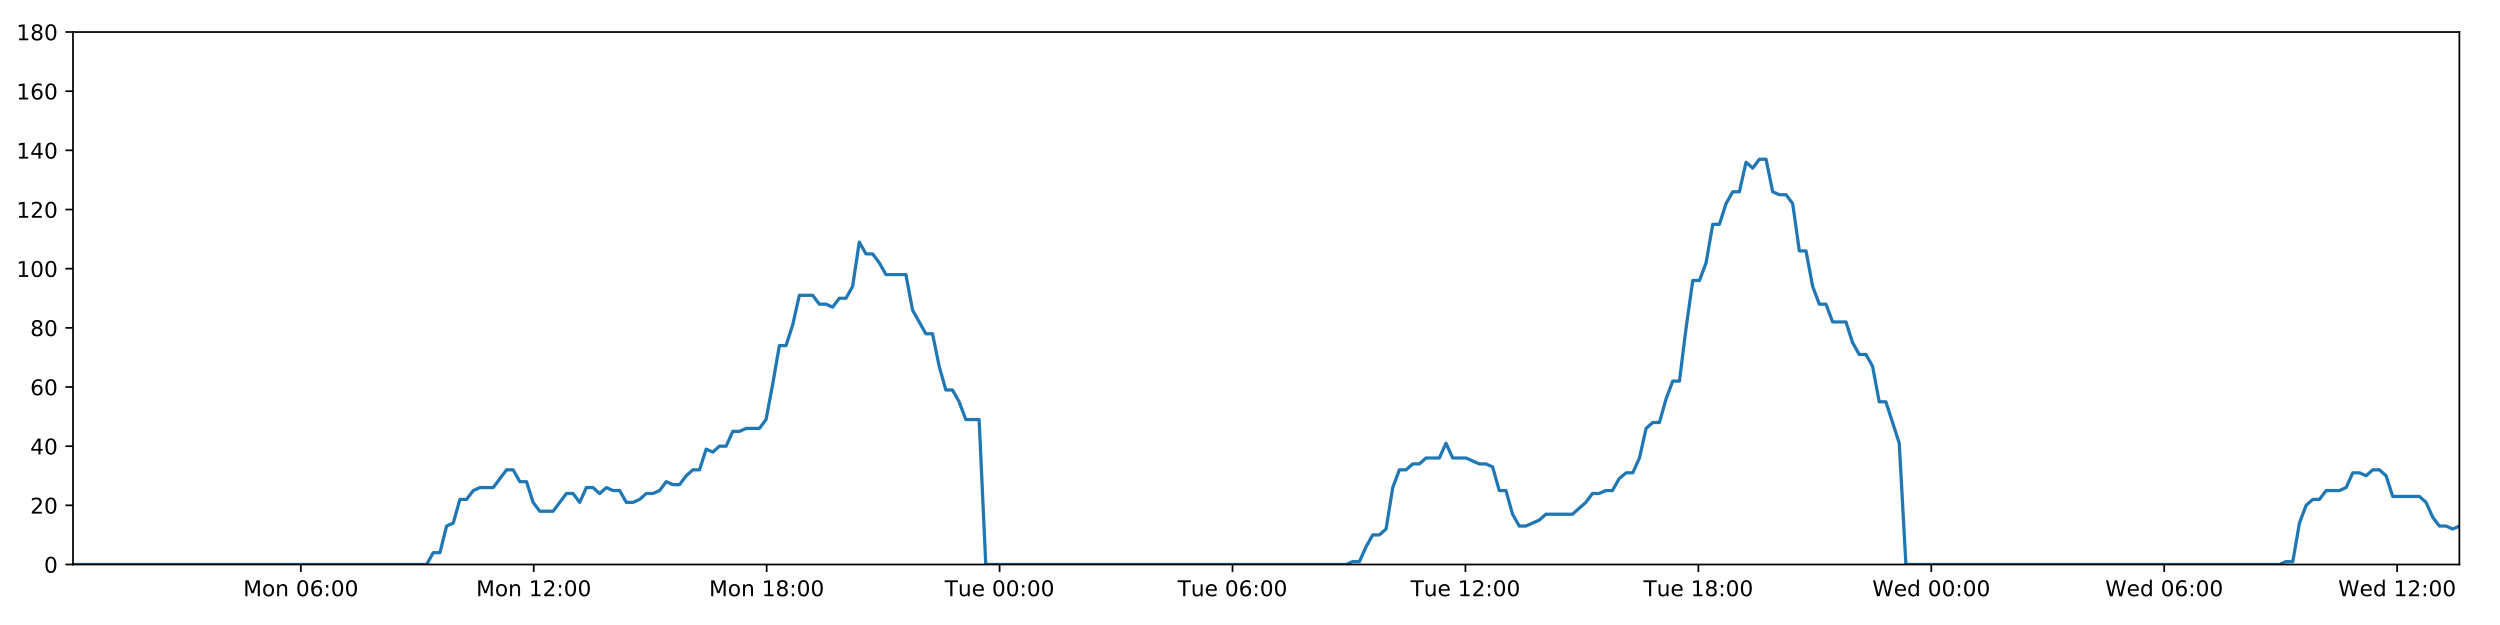
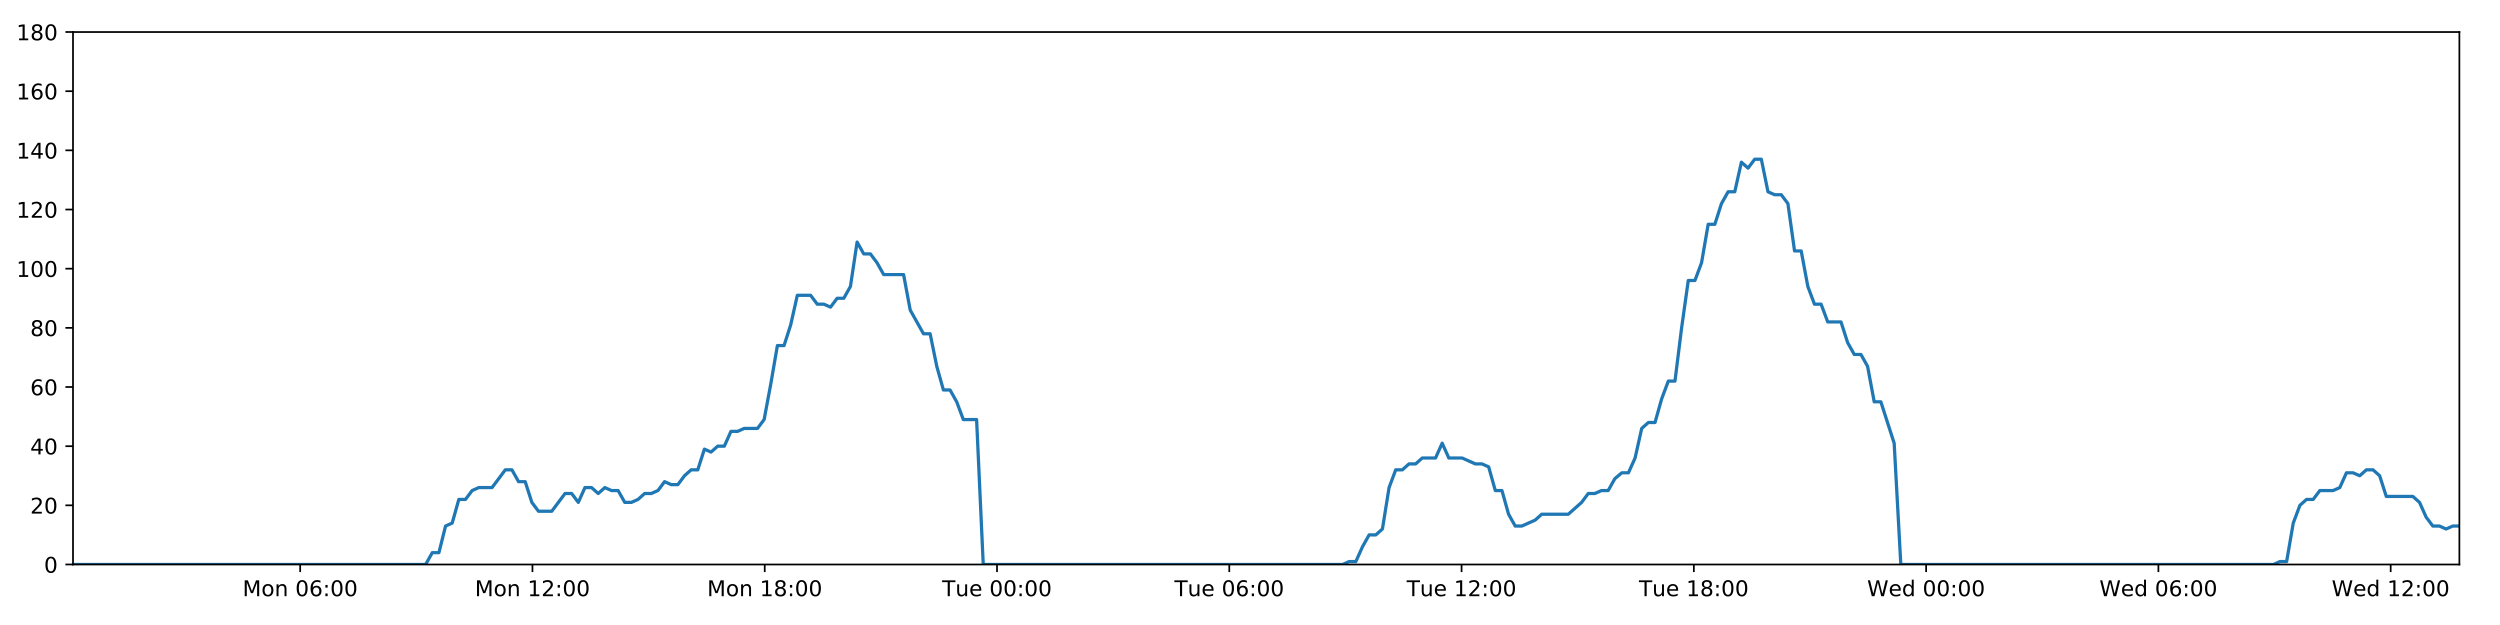
<svg xmlns="http://www.w3.org/2000/svg" xmlns:xlink="http://www.w3.org/1999/xlink" height="288pt" version="1.1" viewBox="0 0 1152 288" width="1152pt">
  <defs>
    <style type="text/css">
*{stroke-linecap:butt;stroke-linejoin:round;}
  </style>
  </defs>
  <g id="figure_1">
    <g id="patch_1">
      <path d="M 0 288  L 1152 288  L 1152 0  L 0 0  z " style="fill:#ffffff;" />
    </g>
    <g id="axes_1">
      <g id="patch_2">
        <path d="M 33.64 260.12  L 1133.28 260.12  L 1133.28 14.76  L 33.64 14.76  z " style="fill:#ffffff;" />
      </g>
      <g id="matplotlib.axis_1">
        <g id="xtick_1">
          <g id="line2d_1">
            <defs>
-               <path d="M 0 0  L 0 3.5  " id="mb041184177" style="stroke:#000000;stroke-width:0.8;" />
-             </defs>
-             <g>
-               <use style="stroke:#000000;stroke-width:0.8;" x="138.615" xlink:href="#mb041184177" y="260.12" />
+               <path d="M 0 0  L 0 3.5  " id="mb24e34b9cc" style="stroke:#000000;stroke-width:0.8;" />
+             </defs>
+             <g>
+               <use style="stroke:#000000;stroke-width:0.8;" x="138.323" xlink:href="#mb24e34b9cc" y="260.12" />
            </g>
          </g>
          <g id="text_1">
            <defs>
              <path d="M 9.812 72.906  L 24.516 72.906  L 43.109 23.297  L 61.812 72.906  L 76.516 72.906  L 76.516 0  L 66.891 0  L 66.891 64.016  L 48.094 14.016  L 38.188 14.016  L 19.391 64.016  L 19.391 0  L 9.812 0  z " id="DejaVuSans-77" />
              <path d="M 30.609 48.391  Q 23.391 48.391 19.188 42.75  Q 14.984 37.109 14.984 27.297  Q 14.984 17.484 19.156 11.844  Q 23.344 6.203 30.609 6.203  Q 37.797 6.203 41.984 11.859  Q 46.188 17.531 46.188 27.297  Q 46.188 37.016 41.984 42.703  Q 37.797 48.391 30.609 48.391  z M 30.609 56  Q 42.328 56 49.016 48.375  Q 55.719 40.766 55.719 27.297  Q 55.719 13.875 49.016 6.219  Q 42.328 -1.422 30.609 -1.422  Q 18.844 -1.422 12.172 6.219  Q 5.516 13.875 5.516 27.297  Q 5.516 40.766 12.172 48.375  Q 18.844 56 30.609 56  z " id="DejaVuSans-111" />
              <path d="M 54.891 33.016  L 54.891 0  L 45.906 0  L 45.906 32.719  Q 45.906 40.484 42.875 44.328  Q 39.844 48.188 33.797 48.188  Q 26.516 48.188 22.312 43.547  Q 18.109 38.922 18.109 30.906  L 18.109 0  L 9.078 0  L 9.078 54.688  L 18.109 54.688  L 18.109 46.188  Q 21.344 51.125 25.703 53.562  Q 30.078 56 35.797 56  Q 45.219 56 50.047 50.172  Q 54.891 44.344 54.891 33.016  z " id="DejaVuSans-110" />
              <path id="DejaVuSans-32" />
              <path d="M 31.781 66.406  Q 24.172 66.406 20.328 58.906  Q 16.5 51.422 16.5 36.375  Q 16.5 21.391 20.328 13.891  Q 24.172 6.391 31.781 6.391  Q 39.453 6.391 43.281 13.891  Q 47.125 21.391 47.125 36.375  Q 47.125 51.422 43.281 58.906  Q 39.453 66.406 31.781 66.406  z M 31.781 74.219  Q 44.047 74.219 50.516 64.516  Q 56.984 54.828 56.984 36.375  Q 56.984 17.969 50.516 8.266  Q 44.047 -1.422 31.781 -1.422  Q 19.531 -1.422 13.062 8.266  Q 6.594 17.969 6.594 36.375  Q 6.594 54.828 13.062 64.516  Q 19.531 74.219 31.781 74.219  z " id="DejaVuSans-48" />
              <path d="M 33.016 40.375  Q 26.375 40.375 22.484 35.828  Q 18.609 31.297 18.609 23.391  Q 18.609 15.531 22.484 10.953  Q 26.375 6.391 33.016 6.391  Q 39.656 6.391 43.531 10.953  Q 47.406 15.531 47.406 23.391  Q 47.406 31.297 43.531 35.828  Q 39.656 40.375 33.016 40.375  z M 52.594 71.297  L 52.594 62.312  Q 48.875 64.062 45.094 64.984  Q 41.312 65.922 37.594 65.922  Q 27.828 65.922 22.672 59.328  Q 17.531 52.734 16.797 39.406  Q 19.672 43.656 24.016 45.922  Q 28.375 48.188 33.594 48.188  Q 44.578 48.188 50.953 41.516  Q 57.328 34.859 57.328 23.391  Q 57.328 12.156 50.688 5.359  Q 44.047 -1.422 33.016 -1.422  Q 20.359 -1.422 13.672 8.266  Q 6.984 17.969 6.984 36.375  Q 6.984 53.656 15.188 63.938  Q 23.391 74.219 37.203 74.219  Q 40.922 74.219 44.703 73.484  Q 48.484 72.75 52.594 71.297  z " id="DejaVuSans-54" />
              <path d="M 11.719 12.406  L 22.016 12.406  L 22.016 0  L 11.719 0  z M 11.719 51.703  L 22.016 51.703  L 22.016 39.312  L 11.719 39.312  z " id="DejaVuSans-58" />
            </defs>
-             <g transform="translate(112.0747 274.7184)scale(0.1 -0.1)">
+             <g transform="translate(111.7829 274.7184)scale(0.1 -0.1)">
              <use xlink:href="#DejaVuSans-77" />
              <use x="86.279" xlink:href="#DejaVuSans-111" />
              <use x="147.461" xlink:href="#DejaVuSans-110" />
              <use x="210.84" xlink:href="#DejaVuSans-32" />
              <use x="242.627" xlink:href="#DejaVuSans-48" />
              <use x="306.25" xlink:href="#DejaVuSans-54" />
              <use x="369.873" xlink:href="#DejaVuSans-58" />
              <use x="403.564" xlink:href="#DejaVuSans-48" />
              <use x="467.188" xlink:href="#DejaVuSans-48" />
            </g>
          </g>
        </g>
        <g id="xtick_2">
          <g id="line2d_2">
            <g>
-               <use style="stroke:#000000;stroke-width:0.8;" x="245.947" xlink:href="#mb041184177" y="260.12" />
+               <use style="stroke:#000000;stroke-width:0.8;" x="245.357" xlink:href="#mb24e34b9cc" y="260.12" />
            </g>
          </g>
          <g id="text_2">
            <defs>
              <path d="M 12.406 8.297  L 28.516 8.297  L 28.516 63.922  L 10.984 60.406  L 10.984 69.391  L 28.422 72.906  L 38.281 72.906  L 38.281 8.297  L 54.391 8.297  L 54.391 0  L 12.406 0  z " id="DejaVuSans-49" />
              <path d="M 19.188 8.297  L 53.609 8.297  L 53.609 0  L 7.328 0  L 7.328 8.297  Q 12.938 14.109 22.625 23.891  Q 32.328 33.688 34.812 36.531  Q 39.547 41.844 41.422 45.531  Q 43.312 49.219 43.312 52.781  Q 43.312 58.594 39.234 62.25  Q 35.156 65.922 28.609 65.922  Q 23.969 65.922 18.812 64.312  Q 13.672 62.703 7.812 59.422  L 7.812 69.391  Q 13.766 71.781 18.938 73  Q 24.125 74.219 28.422 74.219  Q 39.75 74.219 46.484 68.547  Q 53.219 62.891 53.219 53.422  Q 53.219 48.922 51.531 44.891  Q 49.859 40.875 45.406 35.406  Q 44.188 33.984 37.641 27.219  Q 31.109 20.453 19.188 8.297  z " id="DejaVuSans-50" />
            </defs>
-             <g transform="translate(219.4064 274.7184)scale(0.1 -0.1)">
+             <g transform="translate(218.8161 274.7184)scale(0.1 -0.1)">
              <use xlink:href="#DejaVuSans-77" />
              <use x="86.279" xlink:href="#DejaVuSans-111" />
              <use x="147.461" xlink:href="#DejaVuSans-110" />
              <use x="210.84" xlink:href="#DejaVuSans-32" />
              <use x="242.627" xlink:href="#DejaVuSans-49" />
              <use x="306.25" xlink:href="#DejaVuSans-50" />
              <use x="369.873" xlink:href="#DejaVuSans-58" />
              <use x="403.564" xlink:href="#DejaVuSans-48" />
              <use x="467.188" xlink:href="#DejaVuSans-48" />
            </g>
          </g>
        </g>
        <g id="xtick_3">
          <g id="line2d_3">
            <g>
-               <use style="stroke:#000000;stroke-width:0.8;" x="353.279" xlink:href="#mb041184177" y="260.12" />
+               <use style="stroke:#000000;stroke-width:0.8;" x="352.39" xlink:href="#mb24e34b9cc" y="260.12" />
            </g>
          </g>
          <g id="text_3">
            <defs>
              <path d="M 31.781 34.625  Q 24.75 34.625 20.719 30.859  Q 16.703 27.094 16.703 20.516  Q 16.703 13.922 20.719 10.156  Q 24.75 6.391 31.781 6.391  Q 38.812 6.391 42.859 10.172  Q 46.922 13.969 46.922 20.516  Q 46.922 27.094 42.891 30.859  Q 38.875 34.625 31.781 34.625  z M 21.922 38.812  Q 15.578 40.375 12.031 44.719  Q 8.5 49.078 8.5 55.328  Q 8.5 64.062 14.719 69.141  Q 20.953 74.219 31.781 74.219  Q 42.672 74.219 48.875 69.141  Q 55.078 64.062 55.078 55.328  Q 55.078 49.078 51.531 44.719  Q 48 40.375 41.703 38.812  Q 48.828 37.156 52.797 32.312  Q 56.781 27.484 56.781 20.516  Q 56.781 9.906 50.312 4.234  Q 43.844 -1.422 31.781 -1.422  Q 19.734 -1.422 13.25 4.234  Q 6.781 9.906 6.781 20.516  Q 6.781 27.484 10.781 32.312  Q 14.797 37.156 21.922 38.812  z M 18.312 54.391  Q 18.312 48.734 21.844 45.562  Q 25.391 42.391 31.781 42.391  Q 38.141 42.391 41.719 45.562  Q 45.312 48.734 45.312 54.391  Q 45.312 60.062 41.719 63.234  Q 38.141 66.406 31.781 66.406  Q 25.391 66.406 21.844 63.234  Q 18.312 60.062 18.312 54.391  z " id="DejaVuSans-56" />
            </defs>
-             <g transform="translate(326.738 274.7184)scale(0.1 -0.1)">
+             <g transform="translate(325.8493 274.7184)scale(0.1 -0.1)">
              <use xlink:href="#DejaVuSans-77" />
              <use x="86.279" xlink:href="#DejaVuSans-111" />
              <use x="147.461" xlink:href="#DejaVuSans-110" />
              <use x="210.84" xlink:href="#DejaVuSans-32" />
              <use x="242.627" xlink:href="#DejaVuSans-49" />
              <use x="306.25" xlink:href="#DejaVuSans-56" />
              <use x="369.873" xlink:href="#DejaVuSans-58" />
              <use x="403.564" xlink:href="#DejaVuSans-48" />
              <use x="467.188" xlink:href="#DejaVuSans-48" />
            </g>
          </g>
        </g>
        <g id="xtick_4">
          <g id="line2d_4">
            <g>
-               <use style="stroke:#000000;stroke-width:0.8;" x="460.61" xlink:href="#mb041184177" y="260.12" />
+               <use style="stroke:#000000;stroke-width:0.8;" x="459.423" xlink:href="#mb24e34b9cc" y="260.12" />
            </g>
          </g>
          <g id="text_4">
            <defs>
              <path d="M -0.297 72.906  L 61.375 72.906  L 61.375 64.594  L 35.5 64.594  L 35.5 0  L 25.594 0  L 25.594 64.594  L -0.297 64.594  z " id="DejaVuSans-84" />
              <path d="M 8.5 21.578  L 8.5 54.688  L 17.484 54.688  L 17.484 21.922  Q 17.484 14.156 20.5 10.266  Q 23.531 6.391 29.594 6.391  Q 36.859 6.391 41.078 11.031  Q 45.312 15.672 45.312 23.688  L 45.312 54.688  L 54.297 54.688  L 54.297 0  L 45.312 0  L 45.312 8.406  Q 42.047 3.422 37.719 1  Q 33.406 -1.422 27.688 -1.422  Q 18.266 -1.422 13.375 4.438  Q 8.5 10.297 8.5 21.578  z M 31.109 56  z " id="DejaVuSans-117" />
              <path d="M 56.203 29.594  L 56.203 25.203  L 14.891 25.203  Q 15.484 15.922 20.484 11.062  Q 25.484 6.203 34.422 6.203  Q 39.594 6.203 44.453 7.469  Q 49.312 8.734 54.109 11.281  L 54.109 2.781  Q 49.266 0.734 44.188 -0.344  Q 39.109 -1.422 33.891 -1.422  Q 20.797 -1.422 13.156 6.188  Q 5.516 13.812 5.516 26.812  Q 5.516 40.234 12.766 48.109  Q 20.016 56 32.328 56  Q 43.359 56 49.781 48.891  Q 56.203 41.797 56.203 29.594  z M 47.219 32.234  Q 47.125 39.594 43.094 43.984  Q 39.062 48.391 32.422 48.391  Q 24.906 48.391 20.391 44.141  Q 15.875 39.891 15.188 32.172  z " id="DejaVuSans-101" />
            </defs>
-             <g transform="translate(435.3243 274.7184)scale(0.1 -0.1)">
+             <g transform="translate(434.1373 274.7184)scale(0.1 -0.1)">
              <use xlink:href="#DejaVuSans-84" />
              <use x="60.85" xlink:href="#DejaVuSans-117" />
              <use x="124.229" xlink:href="#DejaVuSans-101" />
              <use x="185.752" xlink:href="#DejaVuSans-32" />
              <use x="217.539" xlink:href="#DejaVuSans-48" />
              <use x="281.162" xlink:href="#DejaVuSans-48" />
              <use x="344.785" xlink:href="#DejaVuSans-58" />
              <use x="378.477" xlink:href="#DejaVuSans-48" />
              <use x="442.1" xlink:href="#DejaVuSans-48" />
            </g>
          </g>
        </g>
        <g id="xtick_5">
          <g id="line2d_5">
            <g>
-               <use style="stroke:#000000;stroke-width:0.8;" x="567.942" xlink:href="#mb041184177" y="260.12" />
+               <use style="stroke:#000000;stroke-width:0.8;" x="566.456" xlink:href="#mb24e34b9cc" y="260.12" />
            </g>
          </g>
          <g id="text_5">
-             <g transform="translate(542.656 274.7184)scale(0.1 -0.1)">
+             <g transform="translate(541.1705 274.7184)scale(0.1 -0.1)">
              <use xlink:href="#DejaVuSans-84" />
              <use x="60.85" xlink:href="#DejaVuSans-117" />
              <use x="124.229" xlink:href="#DejaVuSans-101" />
              <use x="185.752" xlink:href="#DejaVuSans-32" />
              <use x="217.539" xlink:href="#DejaVuSans-48" />
              <use x="281.162" xlink:href="#DejaVuSans-54" />
              <use x="344.785" xlink:href="#DejaVuSans-58" />
              <use x="378.477" xlink:href="#DejaVuSans-48" />
              <use x="442.1" xlink:href="#DejaVuSans-48" />
            </g>
          </g>
        </g>
        <g id="xtick_6">
          <g id="line2d_6">
            <g>
-               <use style="stroke:#000000;stroke-width:0.8;" x="675.274" xlink:href="#mb041184177" y="260.12" />
+               <use style="stroke:#000000;stroke-width:0.8;" x="673.49" xlink:href="#mb24e34b9cc" y="260.12" />
            </g>
          </g>
          <g id="text_6">
-             <g transform="translate(649.9876 274.7184)scale(0.1 -0.1)">
+             <g transform="translate(648.2038 274.7184)scale(0.1 -0.1)">
              <use xlink:href="#DejaVuSans-84" />
              <use x="60.85" xlink:href="#DejaVuSans-117" />
              <use x="124.229" xlink:href="#DejaVuSans-101" />
              <use x="185.752" xlink:href="#DejaVuSans-32" />
              <use x="217.539" xlink:href="#DejaVuSans-49" />
              <use x="281.162" xlink:href="#DejaVuSans-50" />
              <use x="344.785" xlink:href="#DejaVuSans-58" />
              <use x="378.477" xlink:href="#DejaVuSans-48" />
              <use x="442.1" xlink:href="#DejaVuSans-48" />
            </g>
          </g>
        </g>
        <g id="xtick_7">
          <g id="line2d_7">
            <g>
-               <use style="stroke:#000000;stroke-width:0.8;" x="782.605" xlink:href="#mb041184177" y="260.12" />
+               <use style="stroke:#000000;stroke-width:0.8;" x="780.523" xlink:href="#mb24e34b9cc" y="260.12" />
            </g>
          </g>
          <g id="text_7">
-             <g transform="translate(757.3192 274.7184)scale(0.1 -0.1)">
+             <g transform="translate(755.237 274.7184)scale(0.1 -0.1)">
              <use xlink:href="#DejaVuSans-84" />
              <use x="60.85" xlink:href="#DejaVuSans-117" />
              <use x="124.229" xlink:href="#DejaVuSans-101" />
              <use x="185.752" xlink:href="#DejaVuSans-32" />
              <use x="217.539" xlink:href="#DejaVuSans-49" />
              <use x="281.162" xlink:href="#DejaVuSans-56" />
              <use x="344.785" xlink:href="#DejaVuSans-58" />
              <use x="378.477" xlink:href="#DejaVuSans-48" />
              <use x="442.1" xlink:href="#DejaVuSans-48" />
            </g>
          </g>
        </g>
        <g id="xtick_8">
          <g id="line2d_8">
            <g>
-               <use style="stroke:#000000;stroke-width:0.8;" x="889.937" xlink:href="#mb041184177" y="260.12" />
+               <use style="stroke:#000000;stroke-width:0.8;" x="887.556" xlink:href="#mb24e34b9cc" y="260.12" />
            </g>
          </g>
          <g id="text_8">
            <defs>
              <path d="M 3.328 72.906  L 13.281 72.906  L 28.609 11.281  L 43.891 72.906  L 54.984 72.906  L 70.312 11.281  L 85.594 72.906  L 95.609 72.906  L 77.297 0  L 64.891 0  L 49.516 63.281  L 33.984 0  L 21.578 0  z " id="DejaVuSans-87" />
              <path d="M 45.406 46.391  L 45.406 75.984  L 54.391 75.984  L 54.391 0  L 45.406 0  L 45.406 8.203  Q 42.578 3.328 38.25 0.953  Q 33.938 -1.422 27.875 -1.422  Q 17.969 -1.422 11.734 6.484  Q 5.516 14.406 5.516 27.297  Q 5.516 40.188 11.734 48.094  Q 17.969 56 27.875 56  Q 33.938 56 38.25 53.625  Q 42.578 51.266 45.406 46.391  z M 14.797 27.297  Q 14.797 17.391 18.875 11.75  Q 22.953 6.109 30.078 6.109  Q 37.203 6.109 41.297 11.75  Q 45.406 17.391 45.406 27.297  Q 45.406 37.203 41.297 42.844  Q 37.203 48.484 30.078 48.484  Q 22.953 48.484 18.875 42.844  Q 14.797 37.203 14.797 27.297  z " id="DejaVuSans-100" />
            </defs>
-             <g transform="translate(862.7478 274.7184)scale(0.1 -0.1)">
+             <g transform="translate(860.3671 274.7184)scale(0.1 -0.1)">
              <use xlink:href="#DejaVuSans-87" />
              <use x="98.799" xlink:href="#DejaVuSans-101" />
              <use x="160.322" xlink:href="#DejaVuSans-100" />
              <use x="223.799" xlink:href="#DejaVuSans-32" />
              <use x="255.586" xlink:href="#DejaVuSans-48" />
              <use x="319.209" xlink:href="#DejaVuSans-48" />
              <use x="382.832" xlink:href="#DejaVuSans-58" />
              <use x="416.523" xlink:href="#DejaVuSans-48" />
              <use x="480.146" xlink:href="#DejaVuSans-48" />
            </g>
          </g>
        </g>
        <g id="xtick_9">
          <g id="line2d_9">
            <g>
-               <use style="stroke:#000000;stroke-width:0.8;" x="997.268" xlink:href="#mb041184177" y="260.12" />
+               <use style="stroke:#000000;stroke-width:0.8;" x="994.589" xlink:href="#mb24e34b9cc" y="260.12" />
            </g>
          </g>
          <g id="text_9">
-             <g transform="translate(970.0794 274.7184)scale(0.1 -0.1)">
+             <g transform="translate(967.4004 274.7184)scale(0.1 -0.1)">
              <use xlink:href="#DejaVuSans-87" />
              <use x="98.799" xlink:href="#DejaVuSans-101" />
              <use x="160.322" xlink:href="#DejaVuSans-100" />
              <use x="223.799" xlink:href="#DejaVuSans-32" />
              <use x="255.586" xlink:href="#DejaVuSans-48" />
              <use x="319.209" xlink:href="#DejaVuSans-54" />
              <use x="382.832" xlink:href="#DejaVuSans-58" />
              <use x="416.523" xlink:href="#DejaVuSans-48" />
              <use x="480.146" xlink:href="#DejaVuSans-48" />
            </g>
          </g>
        </g>
        <g id="xtick_10">
          <g id="line2d_10">
            <g>
-               <use style="stroke:#000000;stroke-width:0.8;" x="1104.6" xlink:href="#mb041184177" y="260.12" />
+               <use style="stroke:#000000;stroke-width:0.8;" x="1101.623" xlink:href="#mb24e34b9cc" y="260.12" />
            </g>
          </g>
          <g id="text_10">
-             <g transform="translate(1077.411 274.7184)scale(0.1 -0.1)">
+             <g transform="translate(1074.434 274.7184)scale(0.1 -0.1)">
              <use xlink:href="#DejaVuSans-87" />
              <use x="98.799" xlink:href="#DejaVuSans-101" />
              <use x="160.322" xlink:href="#DejaVuSans-100" />
              <use x="223.799" xlink:href="#DejaVuSans-32" />
              <use x="255.586" xlink:href="#DejaVuSans-49" />
              <use x="319.209" xlink:href="#DejaVuSans-50" />
              <use x="382.832" xlink:href="#DejaVuSans-58" />
              <use x="416.523" xlink:href="#DejaVuSans-48" />
              <use x="480.146" xlink:href="#DejaVuSans-48" />
            </g>
          </g>
        </g>
      </g>
      <g id="matplotlib.axis_2">
        <g id="ytick_1">
          <g id="line2d_11">
            <defs>
-               <path d="M 0 0  L -3.5 0  " id="m4b114fe42b" style="stroke:#000000;stroke-width:0.8;" />
-             </defs>
-             <g>
-               <use style="stroke:#000000;stroke-width:0.8;" x="33.64" xlink:href="#m4b114fe42b" y="260.12" />
+               <path d="M 0 0  L -3.5 0  " id="mc33bfe1895" style="stroke:#000000;stroke-width:0.8;" />
+             </defs>
+             <g>
+               <use style="stroke:#000000;stroke-width:0.8;" x="33.64" xlink:href="#mc33bfe1895" y="260.12" />
            </g>
          </g>
          <g id="text_11">
            <g transform="translate(20.2775 263.9192)scale(0.1 -0.1)">
              <use xlink:href="#DejaVuSans-48" />
            </g>
          </g>
        </g>
        <g id="ytick_2">
          <g id="line2d_12">
            <g>
-               <use style="stroke:#000000;stroke-width:0.8;" x="33.64" xlink:href="#m4b114fe42b" y="232.858" />
+               <use style="stroke:#000000;stroke-width:0.8;" x="33.64" xlink:href="#mc33bfe1895" y="232.858" />
            </g>
          </g>
          <g id="text_12">
            <g transform="translate(13.915 236.657)scale(0.1 -0.1)">
              <use xlink:href="#DejaVuSans-50" />
              <use x="63.623" xlink:href="#DejaVuSans-48" />
            </g>
          </g>
        </g>
        <g id="ytick_3">
          <g id="line2d_13">
            <g>
-               <use style="stroke:#000000;stroke-width:0.8;" x="33.64" xlink:href="#m4b114fe42b" y="205.596" />
+               <use style="stroke:#000000;stroke-width:0.8;" x="33.64" xlink:href="#mc33bfe1895" y="205.596" />
            </g>
          </g>
          <g id="text_13">
            <defs>
              <path d="M 37.797 64.312  L 12.891 25.391  L 37.797 25.391  z M 35.203 72.906  L 47.609 72.906  L 47.609 25.391  L 58.016 25.391  L 58.016 17.188  L 47.609 17.188  L 47.609 0  L 37.797 0  L 37.797 17.188  L 4.891 17.188  L 4.891 26.703  z " id="DejaVuSans-52" />
            </defs>
            <g transform="translate(13.915 209.3948)scale(0.1 -0.1)">
              <use xlink:href="#DejaVuSans-52" />
              <use x="63.623" xlink:href="#DejaVuSans-48" />
            </g>
          </g>
        </g>
        <g id="ytick_4">
          <g id="line2d_14">
            <g>
-               <use style="stroke:#000000;stroke-width:0.8;" x="33.64" xlink:href="#m4b114fe42b" y="178.333" />
+               <use style="stroke:#000000;stroke-width:0.8;" x="33.64" xlink:href="#mc33bfe1895" y="178.333" />
            </g>
          </g>
          <g id="text_14">
            <g transform="translate(13.915 182.1326)scale(0.1 -0.1)">
              <use xlink:href="#DejaVuSans-54" />
              <use x="63.623" xlink:href="#DejaVuSans-48" />
            </g>
          </g>
        </g>
        <g id="ytick_5">
          <g id="line2d_15">
            <g>
-               <use style="stroke:#000000;stroke-width:0.8;" x="33.64" xlink:href="#m4b114fe42b" y="151.071" />
+               <use style="stroke:#000000;stroke-width:0.8;" x="33.64" xlink:href="#mc33bfe1895" y="151.071" />
            </g>
          </g>
          <g id="text_15">
            <g transform="translate(13.915 154.8703)scale(0.1 -0.1)">
              <use xlink:href="#DejaVuSans-56" />
              <use x="63.623" xlink:href="#DejaVuSans-48" />
            </g>
          </g>
        </g>
        <g id="ytick_6">
          <g id="line2d_16">
            <g>
-               <use style="stroke:#000000;stroke-width:0.8;" x="33.64" xlink:href="#m4b114fe42b" y="123.809" />
+               <use style="stroke:#000000;stroke-width:0.8;" x="33.64" xlink:href="#mc33bfe1895" y="123.809" />
            </g>
          </g>
          <g id="text_16">
            <g transform="translate(7.5525 127.6081)scale(0.1 -0.1)">
              <use xlink:href="#DejaVuSans-49" />
              <use x="63.623" xlink:href="#DejaVuSans-48" />
              <use x="127.246" xlink:href="#DejaVuSans-48" />
            </g>
          </g>
        </g>
        <g id="ytick_7">
          <g id="line2d_17">
            <g>
-               <use style="stroke:#000000;stroke-width:0.8;" x="33.64" xlink:href="#m4b114fe42b" y="96.547" />
+               <use style="stroke:#000000;stroke-width:0.8;" x="33.64" xlink:href="#mc33bfe1895" y="96.547" />
            </g>
          </g>
          <g id="text_17">
            <g transform="translate(7.5525 100.3459)scale(0.1 -0.1)">
              <use xlink:href="#DejaVuSans-49" />
              <use x="63.623" xlink:href="#DejaVuSans-50" />
              <use x="127.246" xlink:href="#DejaVuSans-48" />
            </g>
          </g>
        </g>
        <g id="ytick_8">
          <g id="line2d_18">
            <g>
-               <use style="stroke:#000000;stroke-width:0.8;" x="33.64" xlink:href="#m4b114fe42b" y="69.284" />
+               <use style="stroke:#000000;stroke-width:0.8;" x="33.64" xlink:href="#mc33bfe1895" y="69.284" />
            </g>
          </g>
          <g id="text_18">
            <g transform="translate(7.5525 73.08366)scale(0.1 -0.1)">
              <use xlink:href="#DejaVuSans-49" />
              <use x="63.623" xlink:href="#DejaVuSans-52" />
              <use x="127.246" xlink:href="#DejaVuSans-48" />
            </g>
          </g>
        </g>
        <g id="ytick_9">
          <g id="line2d_19">
            <g>
-               <use style="stroke:#000000;stroke-width:0.8;" x="33.64" xlink:href="#m4b114fe42b" y="42.022" />
+               <use style="stroke:#000000;stroke-width:0.8;" x="33.64" xlink:href="#mc33bfe1895" y="42.022" />
            </g>
          </g>
          <g id="text_19">
            <g transform="translate(7.5525 45.82144)scale(0.1 -0.1)">
              <use xlink:href="#DejaVuSans-49" />
              <use x="63.623" xlink:href="#DejaVuSans-54" />
              <use x="127.246" xlink:href="#DejaVuSans-48" />
            </g>
          </g>
        </g>
        <g id="ytick_10">
          <g id="line2d_20">
            <g>
-               <use style="stroke:#000000;stroke-width:0.8;" x="33.64" xlink:href="#m4b114fe42b" y="14.76" />
+               <use style="stroke:#000000;stroke-width:0.8;" x="33.64" xlink:href="#mc33bfe1895" y="14.76" />
            </g>
          </g>
          <g id="text_20">
            <g transform="translate(7.5525 18.55922)scale(0.1 -0.1)">
              <use xlink:href="#DejaVuSans-49" />
              <use x="63.623" xlink:href="#DejaVuSans-56" />
              <use x="127.246" xlink:href="#DejaVuSans-48" />
            </g>
          </g>
        </g>
      </g>
      <g id="line2d_21">
-         <path clip-path="url(#p7306655f09)" d="M 33.64 260.12  L 196.586 260.12  L 199.654 254.668  L 202.72 254.668  L 205.793 242.4  L 208.857 241.036  L 211.922 230.132  L 214.996 230.132  L 218.073 226.042  L 221.14 224.679  L 227.272 224.679  L 233.401 216.5  L 236.466 216.5  L 239.531 221.953  L 242.597 221.953  L 245.661 231.495  L 248.73 235.584  L 254.861 235.584  L 260.998 227.405  L 264.063 227.405  L 267.128 231.495  L 270.195 224.679  L 273.259 224.679  L 276.323 227.405  L 279.401 224.679  L 282.468 226.042  L 285.534 226.042  L 288.6 231.495  L 291.666 231.495  L 294.729 230.132  L 297.793 227.405  L 300.858 227.405  L 303.927 226.042  L 306.996 221.953  L 310.065 223.316  L 313.136 223.316  L 316.203 219.227  L 319.269 216.5  L 322.334 216.5  L 325.4 206.959  L 328.467 208.322  L 331.533 205.596  L 334.601 205.596  L 337.667 198.78  L 340.732 198.78  L 343.798 197.417  L 349.933 197.417  L 352.998 193.328  L 356.063 176.97  L 359.128 159.25  L 362.198 159.25  L 365.271 149.708  L 368.339 136.077  L 374.476 136.077  L 377.543 140.166  L 380.608 140.166  L 383.677 141.529  L 386.745 137.44  L 389.812 137.44  L 392.882 131.988  L 395.96 111.541  L 399.027 116.993  L 402.099 116.993  L 405.167 121.083  L 408.242 126.535  L 417.44 126.535  L 420.506 142.892  L 426.635 153.797  L 429.706 153.797  L 432.772 168.792  L 435.84 179.696  L 438.905 179.696  L 441.972 185.149  L 445.039 193.328  L 451.178 193.328  L 454.245 260.12  L 620.333 260.12  L 623.35 258.757  L 626.424 258.757  L 629.49 251.941  L 632.555 246.489  L 635.628 246.489  L 638.707 243.763  L 641.775 224.679  L 644.844 216.5  L 647.91 216.5  L 650.978 213.774  L 654.043 213.774  L 657.111 211.048  L 663.245 211.048  L 666.314 204.232  L 669.383 211.048  L 675.514 211.048  L 681.652 213.774  L 684.725 213.774  L 687.793 215.137  L 690.86 226.042  L 693.928 226.042  L 696.994 236.947  L 700.065 242.4  L 703.129 242.4  L 709.262 239.673  L 712.331 236.947  L 724.608 236.947  L 730.746 231.495  L 733.817 227.405  L 736.885 227.405  L 739.954 226.042  L 743.019 226.042  L 746.086 220.59  L 749.313 217.864  L 752.384 217.864  L 755.453 211.048  L 758.519 197.417  L 761.588 194.691  L 764.659 194.691  L 767.735 183.786  L 770.812 175.607  L 773.884 175.607  L 776.957 151.071  L 780.029 129.261  L 783.099 129.261  L 786.165 121.083  L 789.231 103.362  L 792.299 103.362  L 795.367 93.82  L 798.446 88.368  L 801.513 88.368  L 804.579 74.737  L 807.651 77.463  L 810.727 73.374  L 813.793 73.374  L 816.861 88.368  L 819.932 89.731  L 822.999 89.731  L 826.072 93.82  L 829.139 115.63  L 832.207 115.63  L 835.275 131.988  L 838.341 140.166  L 841.408 140.166  L 844.474 148.345  L 850.604 148.345  L 853.675 157.887  L 856.741 163.339  L 859.813 163.339  L 862.878 168.792  L 865.951 185.149  L 869.017 185.149  L 875.17 204.232  L 878.242 260.12  L 1050.431 260.12  L 1053.448 258.757  L 1056.515 258.757  L 1059.584 241.036  L 1062.657 232.858  L 1065.726 230.132  L 1068.793 230.132  L 1071.877 226.042  L 1078.015 226.042  L 1081.09 224.679  L 1084.159 217.864  L 1087.227 217.864  L 1090.295 219.227  L 1093.369 216.5  L 1096.441 216.5  L 1099.508 219.227  L 1102.576 228.768  L 1114.862 228.768  L 1117.929 231.495  L 1120.995 238.31  L 1124.068 242.4  L 1127.141 242.4  L 1130.209 243.763  L 1133.28 242.4  L 1133.28 242.4  " style="fill:none;stroke:#1f77b4;stroke-linecap:square;stroke-width:1.5;" />
+         <path clip-path="url(#p44e5f98065)" d="M 33.64 260.12  L 196.133 260.12  L 199.192 254.668  L 202.25 254.668  L 205.314 242.4  L 208.37 241.036  L 211.427 230.132  L 214.492 230.132  L 217.56 226.042  L 220.618 224.679  L 226.733 224.679  L 232.846 216.5  L 235.902 216.5  L 238.958 221.953  L 242.016 221.953  L 245.072 231.495  L 248.132 235.584  L 254.246 235.584  L 260.366 227.405  L 263.422 227.405  L 266.479 231.495  L 269.538 224.679  L 272.593 224.679  L 275.649 227.405  L 278.717 224.679  L 281.776 226.042  L 284.834 226.042  L 287.891 231.495  L 290.948 231.495  L 294.004 230.132  L 297.058 227.405  L 300.115 227.405  L 303.176 226.042  L 306.236 221.953  L 309.296 223.316  L 312.359 223.316  L 315.417 219.227  L 318.475 216.5  L 321.532 216.5  L 324.589 206.959  L 327.647 208.322  L 330.705 205.596  L 333.765 205.596  L 336.822 198.78  L 339.879 198.78  L 342.936 197.417  L 349.053 197.417  L 352.11 193.328  L 355.167 176.97  L 358.223 159.25  L 361.284 159.25  L 364.349 149.708  L 367.409 136.077  L 373.528 136.077  L 376.587 140.166  L 379.644 140.166  L 382.704 141.529  L 385.763 137.44  L 388.821 137.44  L 391.884 131.988  L 394.952 111.541  L 398.011 116.993  L 401.074 116.993  L 404.134 121.083  L 407.201 126.535  L 416.373 126.535  L 419.43 142.892  L 425.542 153.797  L 428.605 153.797  L 431.662 168.792  L 434.722 179.696  L 437.778 179.696  L 440.837 185.149  L 443.896 193.328  L 450.017 193.328  L 453.076 260.12  L 618.702 260.12  L 621.711 258.757  L 624.776 258.757  L 627.833 251.941  L 630.89 246.489  L 633.955 246.489  L 637.025 243.763  L 640.084 224.679  L 643.145 216.5  L 646.202 216.5  L 649.261 213.774  L 652.319 213.774  L 655.378 211.048  L 661.495 211.048  L 664.555 204.232  L 667.616 211.048  L 673.73 211.048  L 679.85 213.774  L 682.915 213.774  L 685.975 215.137  L 689.033 226.042  L 692.092 226.042  L 695.15 236.947  L 698.212 242.4  L 701.268 242.4  L 707.384 239.673  L 710.444 236.947  L 722.687 236.947  L 728.808 231.495  L 731.871 227.405  L 734.93 227.405  L 737.99 226.042  L 741.047 226.042  L 744.106 220.59  L 747.323 217.864  L 750.386 217.864  L 753.446 211.048  L 756.504 197.417  L 759.564 194.691  L 762.627 194.691  L 765.695 183.786  L 768.762 175.607  L 771.826 175.607  L 774.89 151.071  L 777.954 129.261  L 781.015 129.261  L 784.073 121.083  L 787.131 103.362  L 790.19 103.362  L 793.249 93.82  L 796.32 88.368  L 799.378 88.368  L 802.436 74.737  L 805.499 77.463  L 808.567 73.374  L 811.624 73.374  L 814.684 88.368  L 817.746 89.731  L 820.805 89.731  L 823.869 93.82  L 826.927 115.63  L 829.987 115.63  L 833.047 131.988  L 836.104 140.166  L 839.162 140.166  L 842.219 148.345  L 848.332 148.345  L 851.395 157.887  L 854.453 163.339  L 857.517 163.339  L 860.573 168.792  L 863.637 185.149  L 866.694 185.149  L 872.83 204.232  L 875.894 260.12  L 1047.604 260.12  L 1050.613 258.757  L 1053.671 258.757  L 1056.732 241.036  L 1059.796 232.858  L 1062.856 230.132  L 1065.916 230.132  L 1068.99 226.042  L 1075.111 226.042  L 1078.178 224.679  L 1081.238 217.864  L 1084.298 217.864  L 1087.358 219.227  L 1090.423 216.5  L 1093.486 216.5  L 1096.545 219.227  L 1099.604 228.768  L 1111.856 228.768  L 1114.915 231.495  L 1117.972 238.31  L 1121.036 242.4  L 1124.1 242.4  L 1127.16 243.763  L 1130.223 242.4  L 1133.28 242.4  L 1133.28 242.4  " style="fill:none;stroke:#1f77b4;stroke-linecap:square;stroke-width:1.5;" />
      </g>
      <g id="patch_3">
        <path d="M 33.64 260.12  L 33.64 14.76  " style="fill:none;stroke:#000000;stroke-linecap:square;stroke-linejoin:miter;stroke-width:0.8;" />
      </g>
      <g id="patch_4">
        <path d="M 1133.28 260.12  L 1133.28 14.76  " style="fill:none;stroke:#000000;stroke-linecap:square;stroke-linejoin:miter;stroke-width:0.8;" />
      </g>
      <g id="patch_5">
        <path d="M 33.64 260.12  L 1133.28 260.12  " style="fill:none;stroke:#000000;stroke-linecap:square;stroke-linejoin:miter;stroke-width:0.8;" />
      </g>
      <g id="patch_6">
        <path d="M 33.64 14.76  L 1133.28 14.76  " style="fill:none;stroke:#000000;stroke-linecap:square;stroke-linejoin:miter;stroke-width:0.8;" />
      </g>
    </g>
  </g>
  <defs>
-     <clipPath id="p7306655f09">
+     <clipPath id="p44e5f98065">
      <rect height="245.36" width="1099.64" x="33.64" y="14.76" />
    </clipPath>
  </defs>
</svg>
